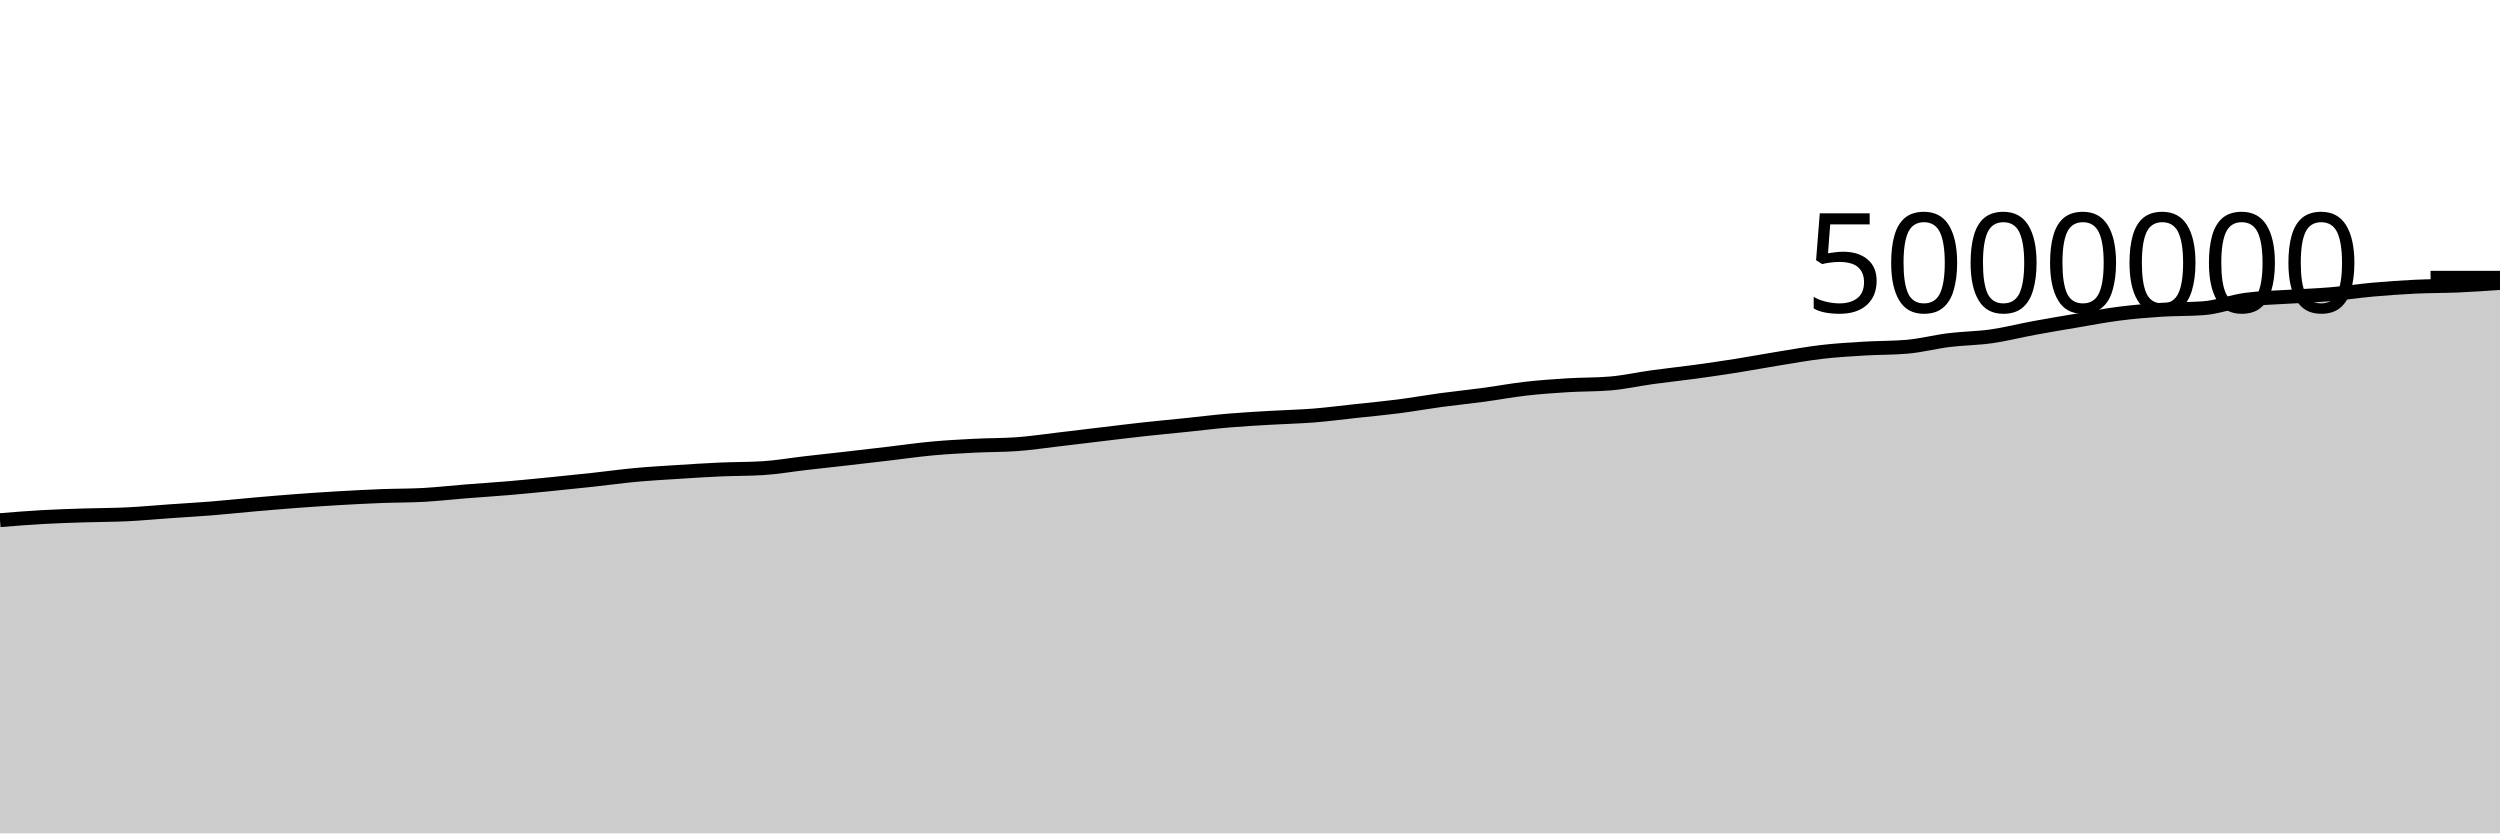
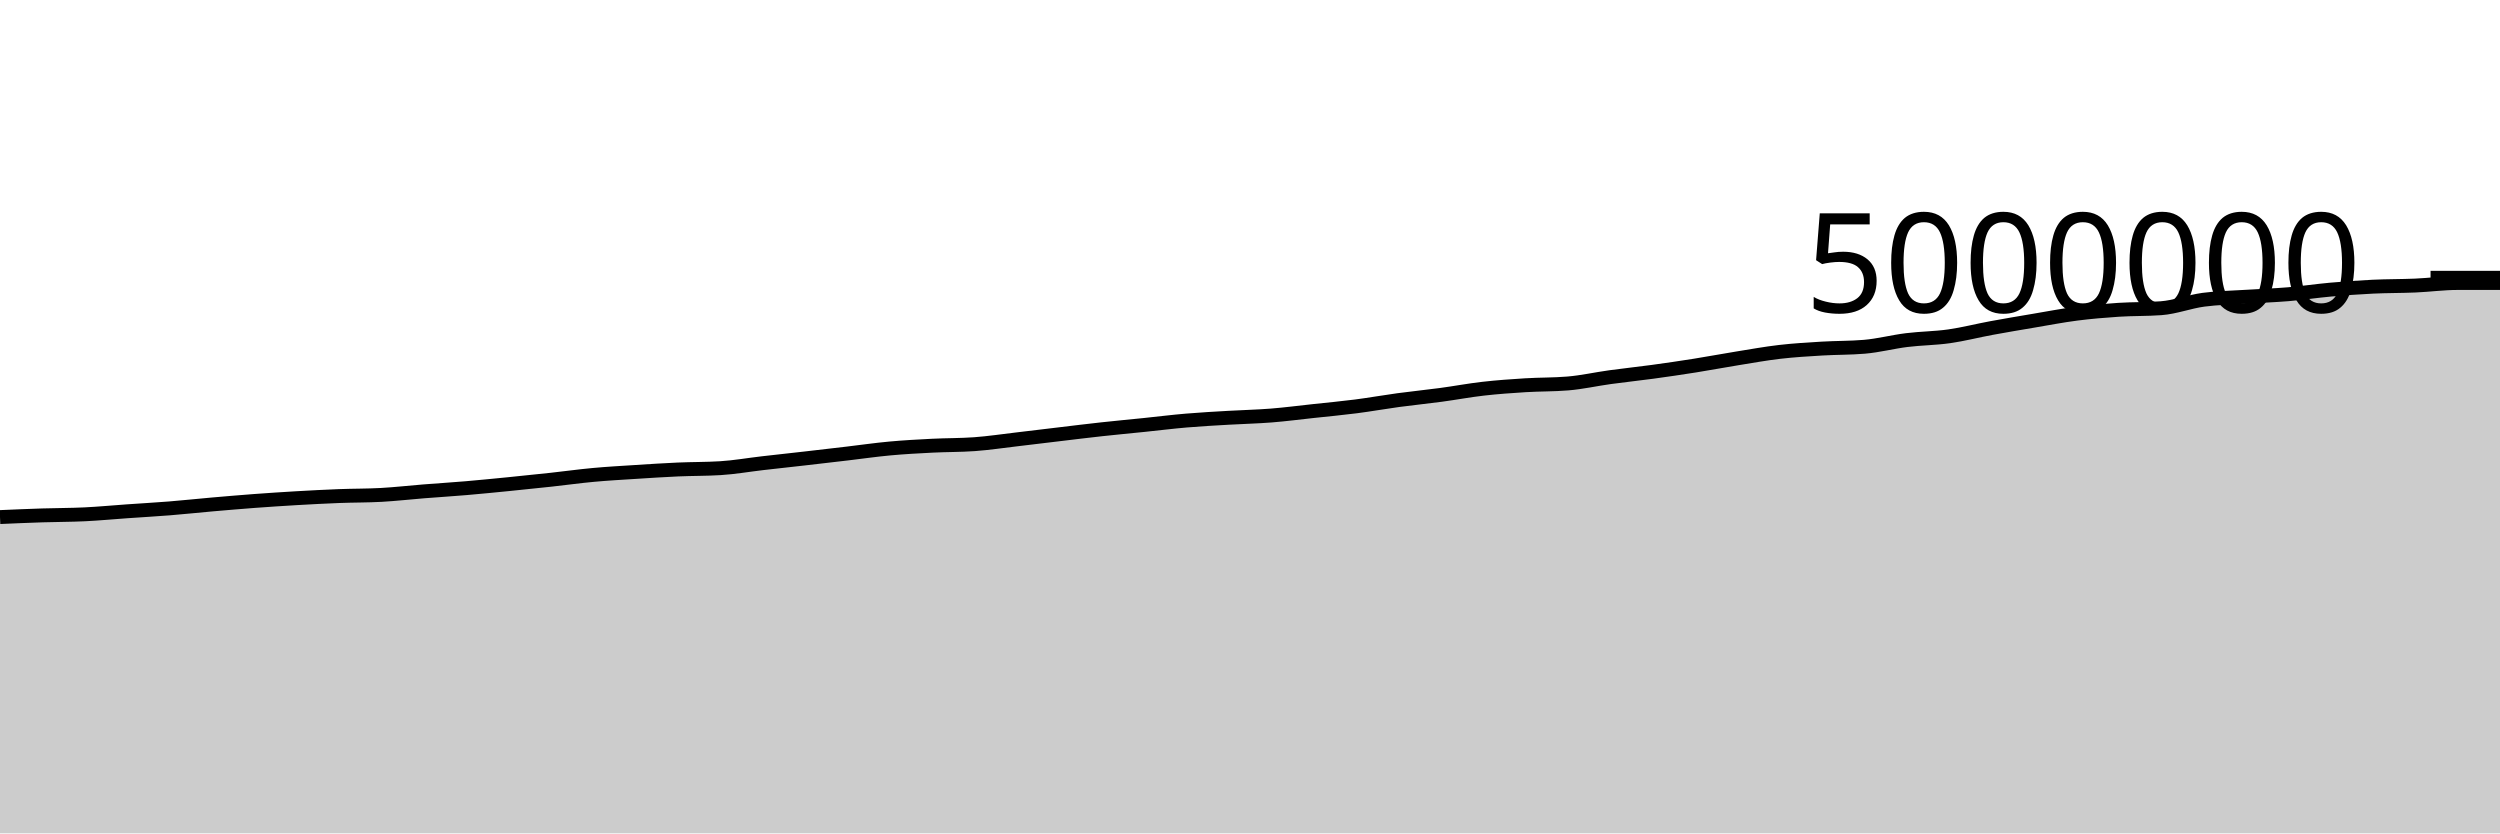
<svg xmlns="http://www.w3.org/2000/svg" viewBox="0 0 180 60">
  <g transform="translate(0,20)">
-     <path class="area" fill="rgba(0, 0, 0, 0.2)" d="M0,17.451C1.017,17.368,2.034,17.286,3.051,17.229C4.068,17.172,5.085,17.141,6.102,17.108C7.119,17.075,8.136,17.08,9.153,17.031C10.169,16.982,11.186,16.884,12.203,16.813C13.22,16.741,14.237,16.685,15.254,16.604C16.271,16.522,17.288,16.412,18.305,16.323C19.322,16.235,20.339,16.147,21.356,16.071C22.373,15.996,23.39,15.928,24.407,15.869C25.424,15.81,26.441,15.757,27.458,15.717C28.475,15.678,29.492,15.689,30.508,15.633C31.525,15.576,32.542,15.459,33.559,15.378C34.576,15.298,35.593,15.234,36.61,15.148C37.627,15.061,38.644,14.96,39.661,14.859C40.678,14.758,41.695,14.653,42.712,14.542C43.729,14.432,44.746,14.288,45.763,14.195C46.78,14.101,47.797,14.045,48.814,13.98C49.831,13.914,50.847,13.848,51.864,13.803C52.881,13.758,53.898,13.772,54.915,13.709C55.932,13.647,56.949,13.466,57.966,13.349C58.983,13.232,60,13.124,61.017,13.007C62.034,12.891,63.051,12.771,64.068,12.652C65.085,12.532,66.102,12.384,67.119,12.291C68.136,12.197,69.153,12.142,70.169,12.091C71.186,12.039,72.203,12.054,73.22,11.98C74.237,11.906,75.254,11.751,76.271,11.633C77.288,11.514,78.305,11.388,79.322,11.267C80.339,11.146,81.356,11.019,82.373,10.908C83.39,10.796,84.407,10.703,85.424,10.598C86.441,10.493,87.458,10.365,88.475,10.279C89.492,10.192,90.508,10.139,91.525,10.079C92.542,10.019,93.559,9.998,94.576,9.918C95.593,9.837,96.61,9.704,97.627,9.594C98.644,9.485,99.661,9.391,100.678,9.26C101.695,9.129,102.712,8.946,103.729,8.808C104.746,8.671,105.763,8.57,106.78,8.433C107.797,8.297,108.814,8.104,109.831,7.988C110.847,7.872,111.864,7.8,112.881,7.737C113.898,7.675,114.915,7.695,115.932,7.61C116.949,7.526,117.966,7.295,118.983,7.155C120,7.015,121.017,6.91,122.034,6.771C123.051,6.632,124.068,6.483,125.085,6.322C126.102,6.16,127.119,5.967,128.136,5.803C129.153,5.639,130.169,5.454,131.186,5.336C132.203,5.218,133.22,5.158,134.237,5.097C135.254,5.036,136.271,5.054,137.288,4.967C138.305,4.881,139.322,4.611,140.339,4.486C141.356,4.36,142.373,4.359,143.39,4.214C144.407,4.069,145.424,3.805,146.441,3.618C147.458,3.43,148.475,3.26,149.492,3.088C150.508,2.917,151.525,2.719,152.542,2.588C153.559,2.457,154.576,2.371,155.593,2.305C156.61,2.239,157.627,2.268,158.644,2.192C159.661,2.117,160.678,1.72,161.695,1.582C162.712,1.445,163.729,1.434,164.746,1.367C165.763,1.301,166.78,1.27,167.797,1.185C168.814,1.099,169.831,0.944,170.847,0.853C171.864,0.763,172.881,0.69,173.898,0.641C174.915,0.592,175.932,0.604,176.949,0.56C177.966,0.516,178.983,0.446,180,0.376L180,40C178.983,40,177.966,40,176.949,40C175.932,40,174.915,40,173.898,40C172.881,40,171.864,40,170.847,40C169.831,40,168.814,40,167.797,40C166.78,40,165.763,40,164.746,40C163.729,40,162.712,40,161.695,40C160.678,40,159.661,40,158.644,40C157.627,40,156.61,40,155.593,40C154.576,40,153.559,40,152.542,40C151.525,40,150.508,40,149.492,40C148.475,40,147.458,40,146.441,40C145.424,40,144.407,40,143.39,40C142.373,40,141.356,40,140.339,40C139.322,40,138.305,40,137.288,40C136.271,40,135.254,40,134.237,40C133.22,40,132.203,40,131.186,40C130.169,40,129.153,40,128.136,40C127.119,40,126.102,40,125.085,40C124.068,40,123.051,40,122.034,40C121.017,40,120,40,118.983,40C117.966,40,116.949,40,115.932,40C114.915,40,113.898,40,112.881,40C111.864,40,110.847,40,109.831,40C108.814,40,107.797,40,106.78,40C105.763,40,104.746,40,103.729,40C102.712,40,101.695,40,100.678,40C99.661,40,98.644,40,97.627,40C96.61,40,95.593,40,94.576,40C93.559,40,92.542,40,91.525,40C90.508,40,89.492,40,88.475,40C87.458,40,86.441,40,85.424,40C84.407,40,83.39,40,82.373,40C81.356,40,80.339,40,79.322,40C78.305,40,77.288,40,76.271,40C75.254,40,74.237,40,73.22,40C72.203,40,71.186,40,70.169,40C69.153,40,68.136,40,67.119,40C66.102,40,65.085,40,64.068,40C63.051,40,62.034,40,61.017,40C60,40,58.983,40,57.966,40C56.949,40,55.932,40,54.915,40C53.898,40,52.881,40,51.864,40C50.847,40,49.831,40,48.814,40C47.797,40,46.78,40,45.763,40C44.746,40,43.729,40,42.712,40C41.695,40,40.678,40,39.661,40C38.644,40,37.627,40,36.61,40C35.593,40,34.576,40,33.559,40C32.542,40,31.525,40,30.508,40C29.492,40,28.475,40,27.458,40C26.441,40,25.424,40,24.407,40C23.39,40,22.373,40,21.356,40C20.339,40,19.322,40,18.305,40C17.288,40,16.271,40,15.254,40C14.237,40,13.22,40,12.203,40C11.186,40,10.169,40,9.153,40C8.136,40,7.119,40,6.102,40C5.085,40,4.068,40,3.051,40C2.034,40,1.017,40,0,40Z" />
-     <path class="line" stroke="black" fill="none" d="M0,17.451C1.017,17.368,2.034,17.286,3.051,17.229C4.068,17.172,5.085,17.141,6.102,17.108C7.119,17.075,8.136,17.08,9.153,17.031C10.169,16.982,11.186,16.884,12.203,16.813C13.22,16.741,14.237,16.685,15.254,16.604C16.271,16.522,17.288,16.412,18.305,16.323C19.322,16.235,20.339,16.147,21.356,16.071C22.373,15.996,23.39,15.928,24.407,15.869C25.424,15.81,26.441,15.757,27.458,15.717C28.475,15.678,29.492,15.689,30.508,15.633C31.525,15.576,32.542,15.459,33.559,15.378C34.576,15.298,35.593,15.234,36.61,15.148C37.627,15.061,38.644,14.96,39.661,14.859C40.678,14.758,41.695,14.653,42.712,14.542C43.729,14.432,44.746,14.288,45.763,14.195C46.78,14.101,47.797,14.045,48.814,13.98C49.831,13.914,50.847,13.848,51.864,13.803C52.881,13.758,53.898,13.772,54.915,13.709C55.932,13.647,56.949,13.466,57.966,13.349C58.983,13.232,60,13.124,61.017,13.007C62.034,12.891,63.051,12.771,64.068,12.652C65.085,12.532,66.102,12.384,67.119,12.291C68.136,12.197,69.153,12.142,70.169,12.091C71.186,12.039,72.203,12.054,73.22,11.98C74.237,11.906,75.254,11.751,76.271,11.633C77.288,11.514,78.305,11.388,79.322,11.267C80.339,11.146,81.356,11.019,82.373,10.908C83.39,10.796,84.407,10.703,85.424,10.598C86.441,10.493,87.458,10.365,88.475,10.279C89.492,10.192,90.508,10.139,91.525,10.079C92.542,10.019,93.559,9.998,94.576,9.918C95.593,9.837,96.61,9.704,97.627,9.594C98.644,9.485,99.661,9.391,100.678,9.26C101.695,9.129,102.712,8.946,103.729,8.808C104.746,8.671,105.763,8.57,106.78,8.433C107.797,8.297,108.814,8.104,109.831,7.988C110.847,7.872,111.864,7.8,112.881,7.737C113.898,7.675,114.915,7.695,115.932,7.61C116.949,7.526,117.966,7.295,118.983,7.155C120,7.015,121.017,6.91,122.034,6.771C123.051,6.632,124.068,6.483,125.085,6.322C126.102,6.16,127.119,5.967,128.136,5.803C129.153,5.639,130.169,5.454,131.186,5.336C132.203,5.218,133.22,5.158,134.237,5.097C135.254,5.036,136.271,5.054,137.288,4.967C138.305,4.881,139.322,4.611,140.339,4.486C141.356,4.36,142.373,4.359,143.39,4.214C144.407,4.069,145.424,3.805,146.441,3.618C147.458,3.43,148.475,3.26,149.492,3.088C150.508,2.917,151.525,2.719,152.542,2.588C153.559,2.457,154.576,2.371,155.593,2.305C156.61,2.239,157.627,2.268,158.644,2.192C159.661,2.117,160.678,1.72,161.695,1.582C162.712,1.445,163.729,1.434,164.746,1.367C165.763,1.301,166.78,1.27,167.797,1.185C168.814,1.099,169.831,0.944,170.847,0.853C171.864,0.763,172.881,0.69,173.898,0.641C174.915,0.592,175.932,0.604,176.949,0.56C177.966,0.516,178.983,0.446,180,0.376" />
+     <path class="area" fill="rgba(0, 0, 0, 0.2)" d="M0,17.229C1.017,17.185,2.034,17.141,3.051,17.108C4.068,17.075,5.085,17.08,6.102,17.031C7.119,16.982,8.136,16.884,9.153,16.813C10.169,16.741,11.186,16.685,12.203,16.604C13.22,16.522,14.237,16.412,15.254,16.323C16.271,16.235,17.288,16.147,18.305,16.071C19.322,15.996,20.339,15.928,21.356,15.869C22.373,15.81,23.39,15.757,24.407,15.717C25.424,15.678,26.441,15.689,27.458,15.633C28.475,15.576,29.492,15.459,30.508,15.378C31.525,15.298,32.542,15.234,33.559,15.148C34.576,15.061,35.593,14.96,36.61,14.859C37.627,14.758,38.644,14.653,39.661,14.542C40.678,14.432,41.695,14.288,42.712,14.195C43.729,14.101,44.746,14.045,45.763,13.98C46.78,13.914,47.797,13.848,48.814,13.803C49.831,13.758,50.847,13.772,51.864,13.709C52.881,13.647,53.898,13.466,54.915,13.349C55.932,13.232,56.949,13.124,57.966,13.007C58.983,12.891,60,12.771,61.017,12.652C62.034,12.532,63.051,12.384,64.068,12.291C65.085,12.197,66.102,12.142,67.119,12.091C68.136,12.039,69.153,12.054,70.169,11.98C71.186,11.906,72.203,11.751,73.22,11.633C74.237,11.514,75.254,11.388,76.271,11.267C77.288,11.146,78.305,11.019,79.322,10.908C80.339,10.796,81.356,10.703,82.373,10.598C83.39,10.493,84.407,10.365,85.424,10.279C86.441,10.192,87.458,10.139,88.475,10.079C89.492,10.019,90.508,9.998,91.525,9.918C92.542,9.837,93.559,9.704,94.576,9.594C95.593,9.485,96.61,9.391,97.627,9.26C98.644,9.129,99.661,8.946,100.678,8.808C101.695,8.671,102.712,8.57,103.729,8.433C104.746,8.297,105.763,8.104,106.78,7.988C107.797,7.872,108.814,7.8,109.831,7.737C110.847,7.675,111.864,7.695,112.881,7.61C113.898,7.526,114.915,7.295,115.932,7.155C116.949,7.015,117.966,6.91,118.983,6.771C120,6.632,121.017,6.483,122.034,6.322C123.051,6.16,124.068,5.967,125.085,5.803C126.102,5.639,127.119,5.454,128.136,5.336C129.153,5.218,130.169,5.158,131.186,5.097C132.203,5.036,133.22,5.054,134.237,4.967C135.254,4.881,136.271,4.611,137.288,4.486C138.305,4.36,139.322,4.359,140.339,4.214C141.356,4.069,142.373,3.805,143.39,3.618C144.407,3.43,145.424,3.26,146.441,3.088C147.458,2.917,148.475,2.719,149.492,2.588C150.508,2.457,151.525,2.371,152.542,2.305C153.559,2.239,154.576,2.268,155.593,2.192C156.61,2.117,157.627,1.72,158.644,1.582C159.661,1.445,160.678,1.434,161.695,1.367C162.712,1.301,163.729,1.27,164.746,1.185C165.763,1.099,166.78,0.944,167.797,0.853C168.814,0.763,169.831,0.69,170.847,0.641C171.864,0.592,172.881,0.604,173.898,0.56C174.915,0.516,175.932,0.376,176.949,0.376C177.966,0.376,178.983,0.376,180,0.376L180,40C178.983,40,177.966,40,176.949,40C175.932,40,174.915,40,173.898,40C172.881,40,171.864,40,170.847,40C169.831,40,168.814,40,167.797,40C166.78,40,165.763,40,164.746,40C163.729,40,162.712,40,161.695,40C160.678,40,159.661,40,158.644,40C157.627,40,156.61,40,155.593,40C154.576,40,153.559,40,152.542,40C151.525,40,150.508,40,149.492,40C148.475,40,147.458,40,146.441,40C145.424,40,144.407,40,143.39,40C142.373,40,141.356,40,140.339,40C139.322,40,138.305,40,137.288,40C136.271,40,135.254,40,134.237,40C133.22,40,132.203,40,131.186,40C130.169,40,129.153,40,128.136,40C127.119,40,126.102,40,125.085,40C124.068,40,123.051,40,122.034,40C121.017,40,120,40,118.983,40C117.966,40,116.949,40,115.932,40C114.915,40,113.898,40,112.881,40C111.864,40,110.847,40,109.831,40C108.814,40,107.797,40,106.78,40C105.763,40,104.746,40,103.729,40C102.712,40,101.695,40,100.678,40C99.661,40,98.644,40,97.627,40C96.61,40,95.593,40,94.576,40C93.559,40,92.542,40,91.525,40C90.508,40,89.492,40,88.475,40C87.458,40,86.441,40,85.424,40C84.407,40,83.39,40,82.373,40C81.356,40,80.339,40,79.322,40C78.305,40,77.288,40,76.271,40C75.254,40,74.237,40,73.22,40C72.203,40,71.186,40,70.169,40C69.153,40,68.136,40,67.119,40C66.102,40,65.085,40,64.068,40C63.051,40,62.034,40,61.017,40C60,40,58.983,40,57.966,40C56.949,40,55.932,40,54.915,40C53.898,40,52.881,40,51.864,40C50.847,40,49.831,40,48.814,40C47.797,40,46.78,40,45.763,40C44.746,40,43.729,40,42.712,40C41.695,40,40.678,40,39.661,40C38.644,40,37.627,40,36.61,40C35.593,40,34.576,40,33.559,40C32.542,40,31.525,40,30.508,40C29.492,40,28.475,40,27.458,40C26.441,40,25.424,40,24.407,40C23.39,40,22.373,40,21.356,40C20.339,40,19.322,40,18.305,40C17.288,40,16.271,40,15.254,40C14.237,40,13.22,40,12.203,40C11.186,40,10.169,40,9.153,40C8.136,40,7.119,40,6.102,40C5.085,40,4.068,40,3.051,40C2.034,40,1.017,40,0,40Z" />
+     <path class="line" stroke="black" fill="none" d="M0,17.229C1.017,17.185,2.034,17.141,3.051,17.108C4.068,17.075,5.085,17.08,6.102,17.031C7.119,16.982,8.136,16.884,9.153,16.813C10.169,16.741,11.186,16.685,12.203,16.604C13.22,16.522,14.237,16.412,15.254,16.323C16.271,16.235,17.288,16.147,18.305,16.071C19.322,15.996,20.339,15.928,21.356,15.869C22.373,15.81,23.39,15.757,24.407,15.717C25.424,15.678,26.441,15.689,27.458,15.633C28.475,15.576,29.492,15.459,30.508,15.378C31.525,15.298,32.542,15.234,33.559,15.148C34.576,15.061,35.593,14.96,36.61,14.859C37.627,14.758,38.644,14.653,39.661,14.542C40.678,14.432,41.695,14.288,42.712,14.195C43.729,14.101,44.746,14.045,45.763,13.98C46.78,13.914,47.797,13.848,48.814,13.803C49.831,13.758,50.847,13.772,51.864,13.709C52.881,13.647,53.898,13.466,54.915,13.349C55.932,13.232,56.949,13.124,57.966,13.007C58.983,12.891,60,12.771,61.017,12.652C62.034,12.532,63.051,12.384,64.068,12.291C65.085,12.197,66.102,12.142,67.119,12.091C68.136,12.039,69.153,12.054,70.169,11.98C71.186,11.906,72.203,11.751,73.22,11.633C74.237,11.514,75.254,11.388,76.271,11.267C77.288,11.146,78.305,11.019,79.322,10.908C80.339,10.796,81.356,10.703,82.373,10.598C83.39,10.493,84.407,10.365,85.424,10.279C86.441,10.192,87.458,10.139,88.475,10.079C89.492,10.019,90.508,9.998,91.525,9.918C92.542,9.837,93.559,9.704,94.576,9.594C95.593,9.485,96.61,9.391,97.627,9.26C98.644,9.129,99.661,8.946,100.678,8.808C101.695,8.671,102.712,8.57,103.729,8.433C104.746,8.297,105.763,8.104,106.78,7.988C107.797,7.872,108.814,7.8,109.831,7.737C110.847,7.675,111.864,7.695,112.881,7.61C113.898,7.526,114.915,7.295,115.932,7.155C116.949,7.015,117.966,6.91,118.983,6.771C120,6.632,121.017,6.483,122.034,6.322C123.051,6.16,124.068,5.967,125.085,5.803C126.102,5.639,127.119,5.454,128.136,5.336C129.153,5.218,130.169,5.158,131.186,5.097C132.203,5.036,133.22,5.054,134.237,4.967C135.254,4.881,136.271,4.611,137.288,4.486C138.305,4.36,139.322,4.359,140.339,4.214C141.356,4.069,142.373,3.805,143.39,3.618C144.407,3.43,145.424,3.26,146.441,3.088C147.458,2.917,148.475,2.719,149.492,2.588C150.508,2.457,151.525,2.371,152.542,2.305C153.559,2.239,154.576,2.268,155.593,2.192C156.61,2.117,157.627,1.72,158.644,1.582C159.661,1.445,160.678,1.434,161.695,1.367C162.712,1.301,163.729,1.27,164.746,1.185C165.763,1.099,166.78,0.944,167.797,0.853C168.814,0.763,169.831,0.69,170.847,0.641C171.864,0.592,172.881,0.604,173.898,0.56C174.915,0.516,175.932,0.376,176.949,0.376C177.966,0.376,178.983,0.376,180,0.376" />
    <path class="axis-ceiling" stroke-width="1" stroke="black" fill="none" d="M175,0L180,0" />
    <text class="axis-ceiling-label" font-family="sans-serif" text-anchor="end" font-size="10px" x="170" y="2.5">5000000</text>
  </g>
</svg>
